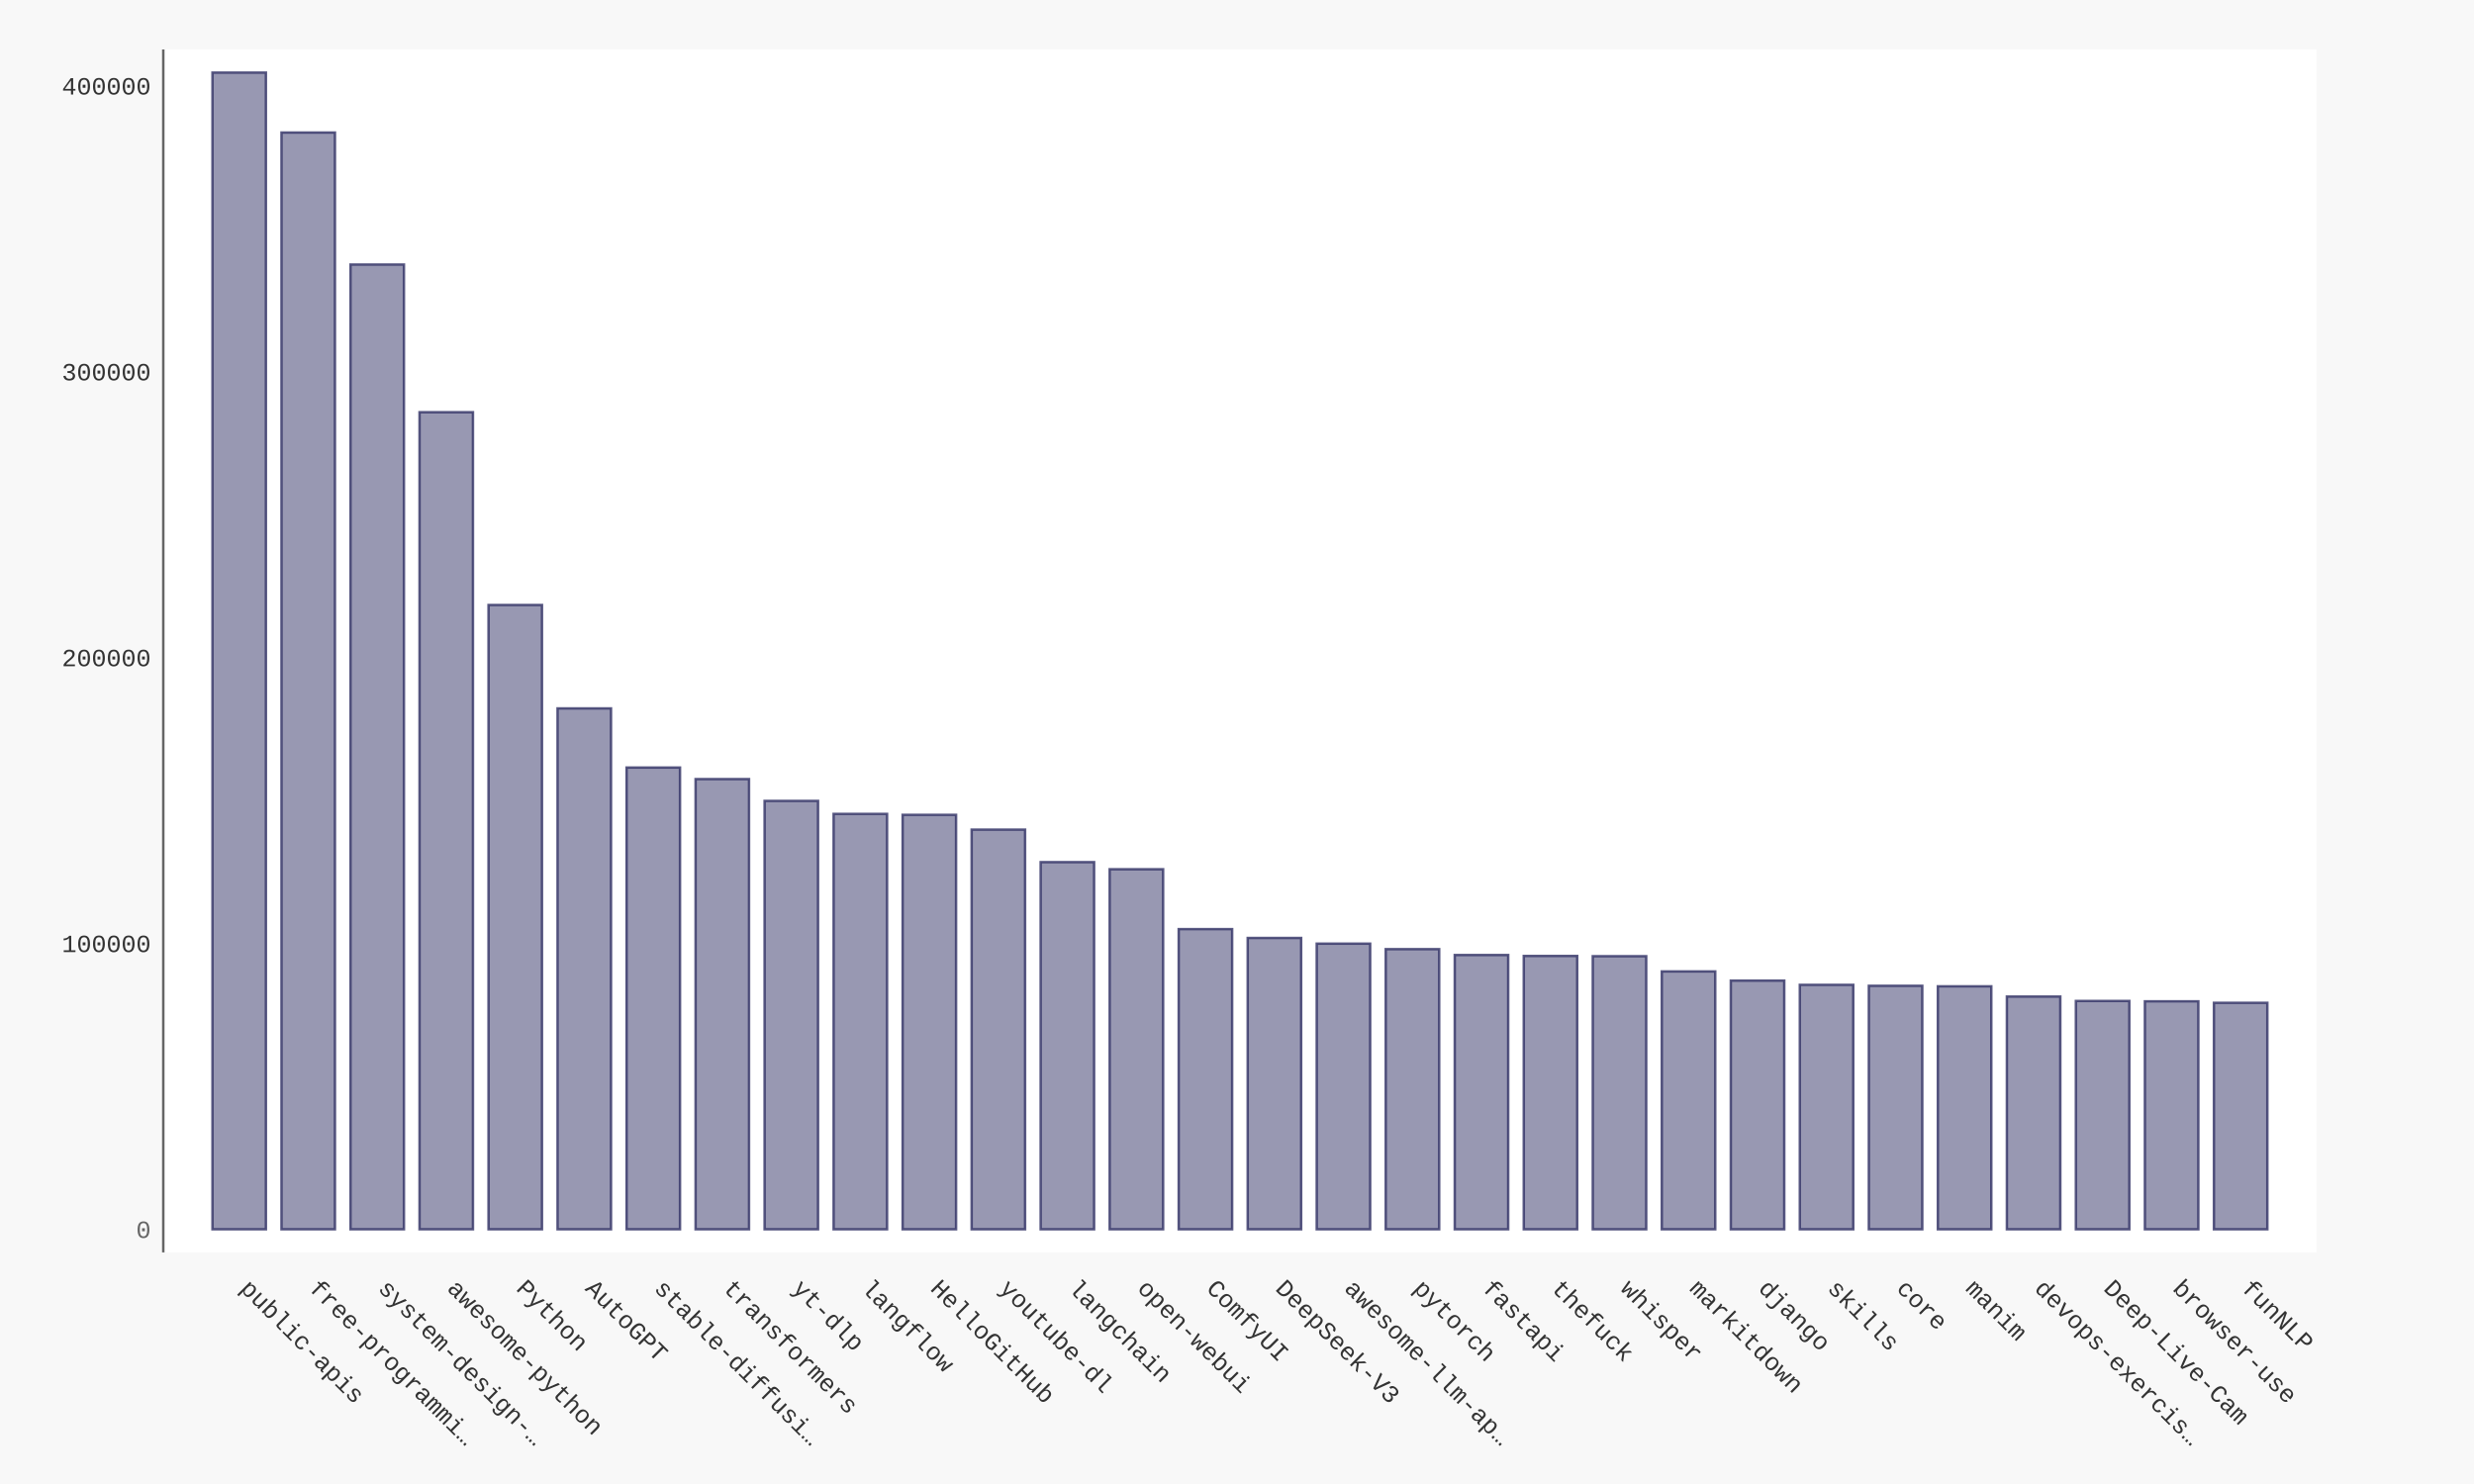
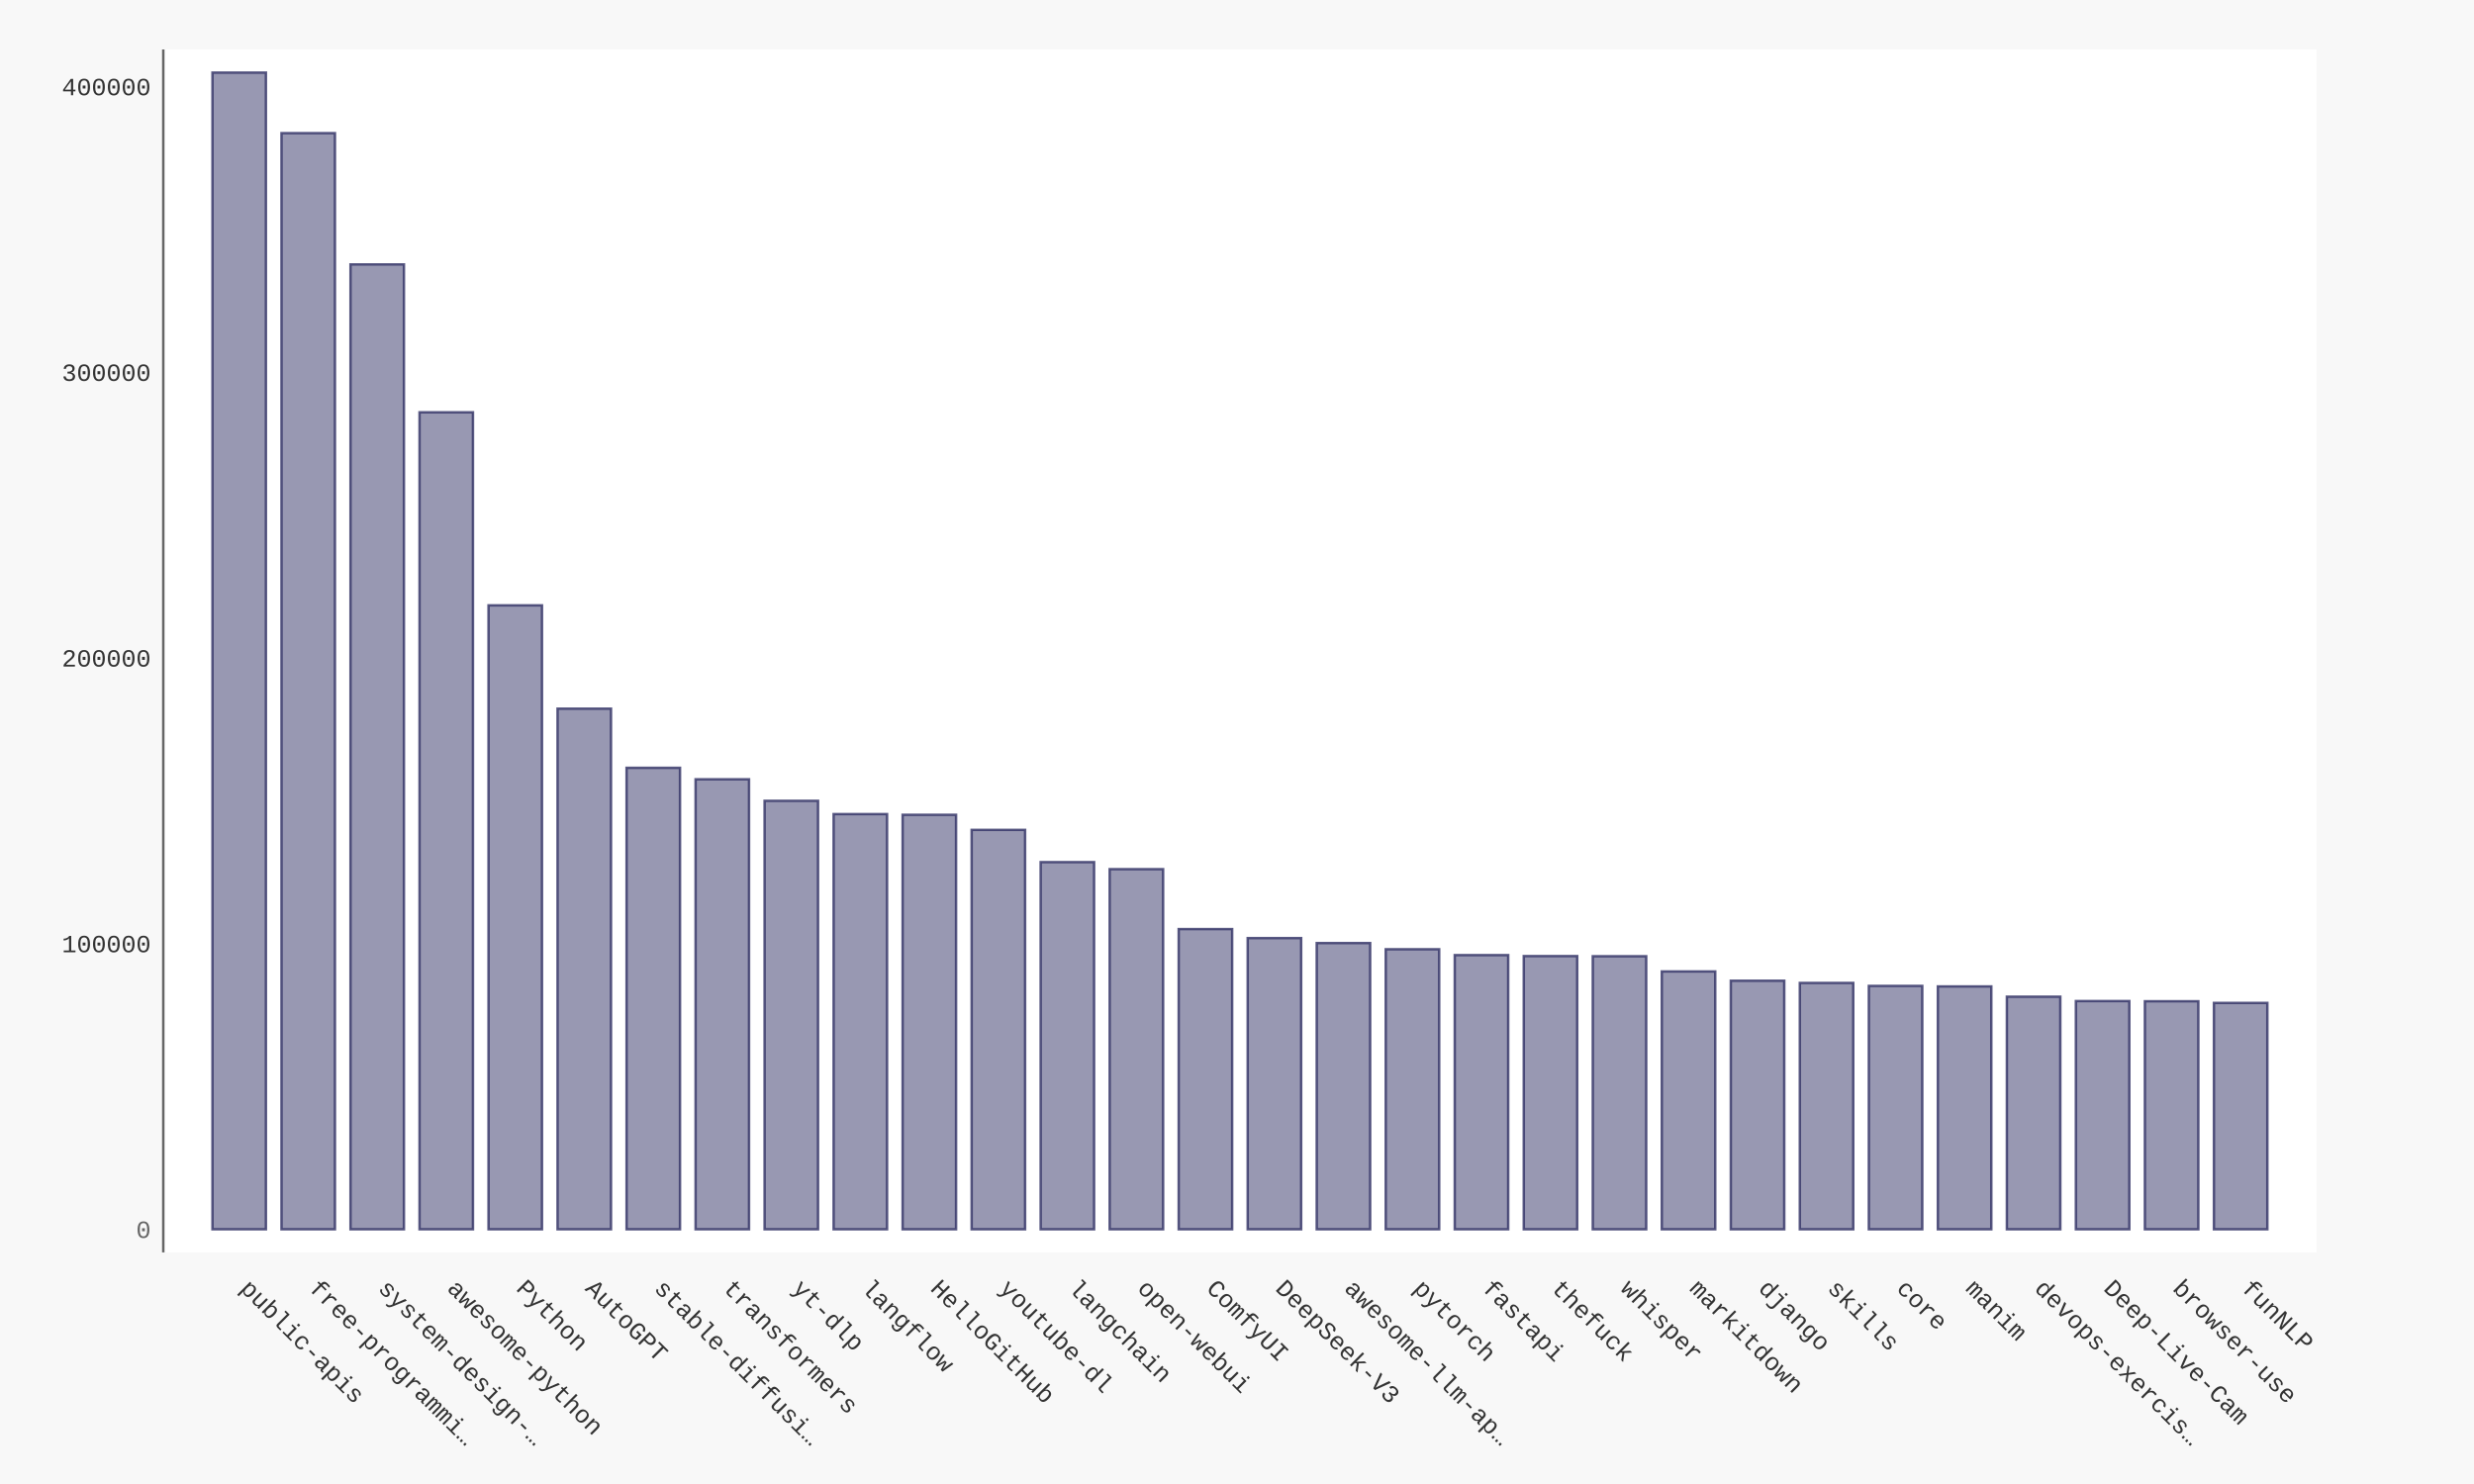
- <svg xmlns="http://www.w3.org/2000/svg" xmlns:xlink="http://www.w3.org/1999/xlink" id="chart-9a4f38ab-4e92-4a4f-acc3-b15c71c177b2" class="pygal-chart" viewBox="0 0 1000 600">
+ <svg xmlns="http://www.w3.org/2000/svg" xmlns:xlink="http://www.w3.org/1999/xlink" id="chart-94140803-7cf2-4434-8b2e-df26ebb4e6a1" class="pygal-chart" viewBox="0 0 1000 600">
  <defs>
-     <style type="text/css">#chart-9a4f38ab-4e92-4a4f-acc3-b15c71c177b2{-webkit-user-select:none;-webkit-font-smoothing:antialiased;font-family:Consolas,"Liberation Mono",Menlo,Courier,monospace}#chart-9a4f38ab-4e92-4a4f-acc3-b15c71c177b2 .title{font-family:Consolas,"Liberation Mono",Menlo,Courier,monospace;font-size:16px}#chart-9a4f38ab-4e92-4a4f-acc3-b15c71c177b2 .legends .legend text{font-family:Consolas,"Liberation Mono",Menlo,Courier,monospace;font-size:14px}#chart-9a4f38ab-4e92-4a4f-acc3-b15c71c177b2 .axis text{font-family:Consolas,"Liberation Mono",Menlo,Courier,monospace;font-size:10px}#chart-9a4f38ab-4e92-4a4f-acc3-b15c71c177b2 .axis text.major{font-family:Consolas,"Liberation Mono",Menlo,Courier,monospace;font-size:10px}#chart-9a4f38ab-4e92-4a4f-acc3-b15c71c177b2 .text-overlay text.value{font-family:Consolas,"Liberation Mono",Menlo,Courier,monospace;font-size:16px}#chart-9a4f38ab-4e92-4a4f-acc3-b15c71c177b2 .text-overlay text.label{font-family:Consolas,"Liberation Mono",Menlo,Courier,monospace;font-size:10px}#chart-9a4f38ab-4e92-4a4f-acc3-b15c71c177b2 .tooltip{font-family:Consolas,"Liberation Mono",Menlo,Courier,monospace;font-size:14px}#chart-9a4f38ab-4e92-4a4f-acc3-b15c71c177b2 text.no_data{font-family:Consolas,"Liberation Mono",Menlo,Courier,monospace;font-size:64px}
- #chart-9a4f38ab-4e92-4a4f-acc3-b15c71c177b2{background-color:#f8f8f8}#chart-9a4f38ab-4e92-4a4f-acc3-b15c71c177b2 path,#chart-9a4f38ab-4e92-4a4f-acc3-b15c71c177b2 line,#chart-9a4f38ab-4e92-4a4f-acc3-b15c71c177b2 rect,#chart-9a4f38ab-4e92-4a4f-acc3-b15c71c177b2 circle{-webkit-transition:250ms ease-in;-moz-transition:250ms ease-in;transition:250ms ease-in}#chart-9a4f38ab-4e92-4a4f-acc3-b15c71c177b2 .graph &gt; .background{fill:#f8f8f8}#chart-9a4f38ab-4e92-4a4f-acc3-b15c71c177b2 .plot &gt; .background{fill:#ffffff}#chart-9a4f38ab-4e92-4a4f-acc3-b15c71c177b2 .graph{fill:#333}#chart-9a4f38ab-4e92-4a4f-acc3-b15c71c177b2 text.no_data{fill:#666}#chart-9a4f38ab-4e92-4a4f-acc3-b15c71c177b2 .title{fill:#666}#chart-9a4f38ab-4e92-4a4f-acc3-b15c71c177b2 .legends .legend text{fill:#333}#chart-9a4f38ab-4e92-4a4f-acc3-b15c71c177b2 .legends .legend:hover text{fill:#666}#chart-9a4f38ab-4e92-4a4f-acc3-b15c71c177b2 .axis .line{stroke:#666}#chart-9a4f38ab-4e92-4a4f-acc3-b15c71c177b2 .axis .guide.line{stroke:rgba(0,0,0,0.5)}#chart-9a4f38ab-4e92-4a4f-acc3-b15c71c177b2 .axis .major.line{stroke:#333}#chart-9a4f38ab-4e92-4a4f-acc3-b15c71c177b2 .axis text.major{fill:#666}#chart-9a4f38ab-4e92-4a4f-acc3-b15c71c177b2 .axis.y .guides:hover .guide.line,#chart-9a4f38ab-4e92-4a4f-acc3-b15c71c177b2 .line-graph .axis.x .guides:hover .guide.line,#chart-9a4f38ab-4e92-4a4f-acc3-b15c71c177b2 .stackedline-graph .axis.x .guides:hover .guide.line,#chart-9a4f38ab-4e92-4a4f-acc3-b15c71c177b2 .xy-graph .axis.x .guides:hover .guide.line{stroke:#666}#chart-9a4f38ab-4e92-4a4f-acc3-b15c71c177b2 .axis .guides:hover text{fill:#666}#chart-9a4f38ab-4e92-4a4f-acc3-b15c71c177b2 .reactive{fill-opacity:.5;stroke-opacity:.8;stroke-width:1}#chart-9a4f38ab-4e92-4a4f-acc3-b15c71c177b2 .ci{stroke:#333}#chart-9a4f38ab-4e92-4a4f-acc3-b15c71c177b2 .reactive.active,#chart-9a4f38ab-4e92-4a4f-acc3-b15c71c177b2 .active .reactive{fill-opacity:.9;stroke-opacity:.9;stroke-width:4}#chart-9a4f38ab-4e92-4a4f-acc3-b15c71c177b2 .ci .reactive.active{stroke-width:1.5}#chart-9a4f38ab-4e92-4a4f-acc3-b15c71c177b2 .series text{fill:#666}#chart-9a4f38ab-4e92-4a4f-acc3-b15c71c177b2 .tooltip rect{fill:#ffffff;stroke:#666;-webkit-transition:opacity 250ms ease-in;-moz-transition:opacity 250ms ease-in;transition:opacity 250ms ease-in}#chart-9a4f38ab-4e92-4a4f-acc3-b15c71c177b2 .tooltip .label{fill:#333}#chart-9a4f38ab-4e92-4a4f-acc3-b15c71c177b2 .tooltip .label{fill:#333}#chart-9a4f38ab-4e92-4a4f-acc3-b15c71c177b2 .tooltip .legend{font-size:.8em;fill:rgba(0,0,0,0.5)}#chart-9a4f38ab-4e92-4a4f-acc3-b15c71c177b2 .tooltip .x_label{font-size:.6em;fill:#666}#chart-9a4f38ab-4e92-4a4f-acc3-b15c71c177b2 .tooltip .xlink{font-size:.5em;text-decoration:underline}#chart-9a4f38ab-4e92-4a4f-acc3-b15c71c177b2 .tooltip .value{font-size:1.5em}#chart-9a4f38ab-4e92-4a4f-acc3-b15c71c177b2 .bound{font-size:.5em}#chart-9a4f38ab-4e92-4a4f-acc3-b15c71c177b2 .max-value{font-size:.75em;fill:rgba(0,0,0,0.5)}#chart-9a4f38ab-4e92-4a4f-acc3-b15c71c177b2 .map-element{fill:#ffffff;stroke:rgba(0,0,0,0.5) !important}#chart-9a4f38ab-4e92-4a4f-acc3-b15c71c177b2 .map-element .reactive{fill-opacity:inherit;stroke-opacity:inherit}#chart-9a4f38ab-4e92-4a4f-acc3-b15c71c177b2 .color-0,#chart-9a4f38ab-4e92-4a4f-acc3-b15c71c177b2 .color-0 a:visited{stroke:#333366;fill:#333366}#chart-9a4f38ab-4e92-4a4f-acc3-b15c71c177b2 .text-overlay .color-0 text{fill:black}
- #chart-9a4f38ab-4e92-4a4f-acc3-b15c71c177b2 text.no_data{text-anchor:middle}#chart-9a4f38ab-4e92-4a4f-acc3-b15c71c177b2 .guide.line{fill:none}#chart-9a4f38ab-4e92-4a4f-acc3-b15c71c177b2 .centered{text-anchor:middle}#chart-9a4f38ab-4e92-4a4f-acc3-b15c71c177b2 .title{text-anchor:middle}#chart-9a4f38ab-4e92-4a4f-acc3-b15c71c177b2 .legends .legend text{fill-opacity:1}#chart-9a4f38ab-4e92-4a4f-acc3-b15c71c177b2 .axis.x text{text-anchor:middle}#chart-9a4f38ab-4e92-4a4f-acc3-b15c71c177b2 .axis.x:not(.web) text[transform]{text-anchor:start}#chart-9a4f38ab-4e92-4a4f-acc3-b15c71c177b2 .axis.x:not(.web) text[transform].backwards{text-anchor:end}#chart-9a4f38ab-4e92-4a4f-acc3-b15c71c177b2 .axis.y text{text-anchor:end}#chart-9a4f38ab-4e92-4a4f-acc3-b15c71c177b2 .axis.y text[transform].backwards{text-anchor:start}#chart-9a4f38ab-4e92-4a4f-acc3-b15c71c177b2 .axis.y2 text{text-anchor:start}#chart-9a4f38ab-4e92-4a4f-acc3-b15c71c177b2 .axis.y2 text[transform].backwards{text-anchor:end}#chart-9a4f38ab-4e92-4a4f-acc3-b15c71c177b2 .axis .guide.line{stroke-dasharray:4,4;stroke:black}#chart-9a4f38ab-4e92-4a4f-acc3-b15c71c177b2 .axis .major.guide.line{stroke-dasharray:6,6;stroke:black}#chart-9a4f38ab-4e92-4a4f-acc3-b15c71c177b2 .horizontal .axis.y .guide.line,#chart-9a4f38ab-4e92-4a4f-acc3-b15c71c177b2 .horizontal .axis.y2 .guide.line,#chart-9a4f38ab-4e92-4a4f-acc3-b15c71c177b2 .vertical .axis.x .guide.line{opacity:0}#chart-9a4f38ab-4e92-4a4f-acc3-b15c71c177b2 .horizontal .axis.always_show .guide.line,#chart-9a4f38ab-4e92-4a4f-acc3-b15c71c177b2 .vertical .axis.always_show .guide.line{opacity:1 !important}#chart-9a4f38ab-4e92-4a4f-acc3-b15c71c177b2 .axis.y .guides:hover .guide.line,#chart-9a4f38ab-4e92-4a4f-acc3-b15c71c177b2 .axis.y2 .guides:hover .guide.line,#chart-9a4f38ab-4e92-4a4f-acc3-b15c71c177b2 .axis.x .guides:hover .guide.line{opacity:1}#chart-9a4f38ab-4e92-4a4f-acc3-b15c71c177b2 .axis .guides:hover text{opacity:1}#chart-9a4f38ab-4e92-4a4f-acc3-b15c71c177b2 .nofill{fill:none}#chart-9a4f38ab-4e92-4a4f-acc3-b15c71c177b2 .subtle-fill{fill-opacity:.2}#chart-9a4f38ab-4e92-4a4f-acc3-b15c71c177b2 .dot{stroke-width:1px;fill-opacity:1;stroke-opacity:1}#chart-9a4f38ab-4e92-4a4f-acc3-b15c71c177b2 .dot.active{stroke-width:5px}#chart-9a4f38ab-4e92-4a4f-acc3-b15c71c177b2 .dot.negative{fill:transparent}#chart-9a4f38ab-4e92-4a4f-acc3-b15c71c177b2 text,#chart-9a4f38ab-4e92-4a4f-acc3-b15c71c177b2 tspan{stroke:none !important}#chart-9a4f38ab-4e92-4a4f-acc3-b15c71c177b2 .series text.active{opacity:1}#chart-9a4f38ab-4e92-4a4f-acc3-b15c71c177b2 .tooltip rect{fill-opacity:.95;stroke-width:.5}#chart-9a4f38ab-4e92-4a4f-acc3-b15c71c177b2 .tooltip text{fill-opacity:1}#chart-9a4f38ab-4e92-4a4f-acc3-b15c71c177b2 .showable{visibility:hidden}#chart-9a4f38ab-4e92-4a4f-acc3-b15c71c177b2 .showable.shown{visibility:visible}#chart-9a4f38ab-4e92-4a4f-acc3-b15c71c177b2 .gauge-background{fill:rgba(229,229,229,1);stroke:none}#chart-9a4f38ab-4e92-4a4f-acc3-b15c71c177b2 .bg-lines{stroke:#f8f8f8;stroke-width:2px}</style>
+     <style type="text/css">#chart-94140803-7cf2-4434-8b2e-df26ebb4e6a1{-webkit-user-select:none;-webkit-font-smoothing:antialiased;font-family:Consolas,"Liberation Mono",Menlo,Courier,monospace}#chart-94140803-7cf2-4434-8b2e-df26ebb4e6a1 .title{font-family:Consolas,"Liberation Mono",Menlo,Courier,monospace;font-size:16px}#chart-94140803-7cf2-4434-8b2e-df26ebb4e6a1 .legends .legend text{font-family:Consolas,"Liberation Mono",Menlo,Courier,monospace;font-size:14px}#chart-94140803-7cf2-4434-8b2e-df26ebb4e6a1 .axis text{font-family:Consolas,"Liberation Mono",Menlo,Courier,monospace;font-size:10px}#chart-94140803-7cf2-4434-8b2e-df26ebb4e6a1 .axis text.major{font-family:Consolas,"Liberation Mono",Menlo,Courier,monospace;font-size:10px}#chart-94140803-7cf2-4434-8b2e-df26ebb4e6a1 .text-overlay text.value{font-family:Consolas,"Liberation Mono",Menlo,Courier,monospace;font-size:16px}#chart-94140803-7cf2-4434-8b2e-df26ebb4e6a1 .text-overlay text.label{font-family:Consolas,"Liberation Mono",Menlo,Courier,monospace;font-size:10px}#chart-94140803-7cf2-4434-8b2e-df26ebb4e6a1 .tooltip{font-family:Consolas,"Liberation Mono",Menlo,Courier,monospace;font-size:14px}#chart-94140803-7cf2-4434-8b2e-df26ebb4e6a1 text.no_data{font-family:Consolas,"Liberation Mono",Menlo,Courier,monospace;font-size:64px}
+ #chart-94140803-7cf2-4434-8b2e-df26ebb4e6a1{background-color:#f8f8f8}#chart-94140803-7cf2-4434-8b2e-df26ebb4e6a1 path,#chart-94140803-7cf2-4434-8b2e-df26ebb4e6a1 line,#chart-94140803-7cf2-4434-8b2e-df26ebb4e6a1 rect,#chart-94140803-7cf2-4434-8b2e-df26ebb4e6a1 circle{-webkit-transition:250ms ease-in;-moz-transition:250ms ease-in;transition:250ms ease-in}#chart-94140803-7cf2-4434-8b2e-df26ebb4e6a1 .graph &gt; .background{fill:#f8f8f8}#chart-94140803-7cf2-4434-8b2e-df26ebb4e6a1 .plot &gt; .background{fill:#ffffff}#chart-94140803-7cf2-4434-8b2e-df26ebb4e6a1 .graph{fill:#333}#chart-94140803-7cf2-4434-8b2e-df26ebb4e6a1 text.no_data{fill:#666}#chart-94140803-7cf2-4434-8b2e-df26ebb4e6a1 .title{fill:#666}#chart-94140803-7cf2-4434-8b2e-df26ebb4e6a1 .legends .legend text{fill:#333}#chart-94140803-7cf2-4434-8b2e-df26ebb4e6a1 .legends .legend:hover text{fill:#666}#chart-94140803-7cf2-4434-8b2e-df26ebb4e6a1 .axis .line{stroke:#666}#chart-94140803-7cf2-4434-8b2e-df26ebb4e6a1 .axis .guide.line{stroke:rgba(0,0,0,0.5)}#chart-94140803-7cf2-4434-8b2e-df26ebb4e6a1 .axis .major.line{stroke:#333}#chart-94140803-7cf2-4434-8b2e-df26ebb4e6a1 .axis text.major{fill:#666}#chart-94140803-7cf2-4434-8b2e-df26ebb4e6a1 .axis.y .guides:hover .guide.line,#chart-94140803-7cf2-4434-8b2e-df26ebb4e6a1 .line-graph .axis.x .guides:hover .guide.line,#chart-94140803-7cf2-4434-8b2e-df26ebb4e6a1 .stackedline-graph .axis.x .guides:hover .guide.line,#chart-94140803-7cf2-4434-8b2e-df26ebb4e6a1 .xy-graph .axis.x .guides:hover .guide.line{stroke:#666}#chart-94140803-7cf2-4434-8b2e-df26ebb4e6a1 .axis .guides:hover text{fill:#666}#chart-94140803-7cf2-4434-8b2e-df26ebb4e6a1 .reactive{fill-opacity:.5;stroke-opacity:.8;stroke-width:1}#chart-94140803-7cf2-4434-8b2e-df26ebb4e6a1 .ci{stroke:#333}#chart-94140803-7cf2-4434-8b2e-df26ebb4e6a1 .reactive.active,#chart-94140803-7cf2-4434-8b2e-df26ebb4e6a1 .active .reactive{fill-opacity:.9;stroke-opacity:.9;stroke-width:4}#chart-94140803-7cf2-4434-8b2e-df26ebb4e6a1 .ci .reactive.active{stroke-width:1.5}#chart-94140803-7cf2-4434-8b2e-df26ebb4e6a1 .series text{fill:#666}#chart-94140803-7cf2-4434-8b2e-df26ebb4e6a1 .tooltip rect{fill:#ffffff;stroke:#666;-webkit-transition:opacity 250ms ease-in;-moz-transition:opacity 250ms ease-in;transition:opacity 250ms ease-in}#chart-94140803-7cf2-4434-8b2e-df26ebb4e6a1 .tooltip .label{fill:#333}#chart-94140803-7cf2-4434-8b2e-df26ebb4e6a1 .tooltip .label{fill:#333}#chart-94140803-7cf2-4434-8b2e-df26ebb4e6a1 .tooltip .legend{font-size:.8em;fill:rgba(0,0,0,0.5)}#chart-94140803-7cf2-4434-8b2e-df26ebb4e6a1 .tooltip .x_label{font-size:.6em;fill:#666}#chart-94140803-7cf2-4434-8b2e-df26ebb4e6a1 .tooltip .xlink{font-size:.5em;text-decoration:underline}#chart-94140803-7cf2-4434-8b2e-df26ebb4e6a1 .tooltip .value{font-size:1.5em}#chart-94140803-7cf2-4434-8b2e-df26ebb4e6a1 .bound{font-size:.5em}#chart-94140803-7cf2-4434-8b2e-df26ebb4e6a1 .max-value{font-size:.75em;fill:rgba(0,0,0,0.5)}#chart-94140803-7cf2-4434-8b2e-df26ebb4e6a1 .map-element{fill:#ffffff;stroke:rgba(0,0,0,0.5) !important}#chart-94140803-7cf2-4434-8b2e-df26ebb4e6a1 .map-element .reactive{fill-opacity:inherit;stroke-opacity:inherit}#chart-94140803-7cf2-4434-8b2e-df26ebb4e6a1 .color-0,#chart-94140803-7cf2-4434-8b2e-df26ebb4e6a1 .color-0 a:visited{stroke:#333366;fill:#333366}#chart-94140803-7cf2-4434-8b2e-df26ebb4e6a1 .text-overlay .color-0 text{fill:black}
+ #chart-94140803-7cf2-4434-8b2e-df26ebb4e6a1 text.no_data{text-anchor:middle}#chart-94140803-7cf2-4434-8b2e-df26ebb4e6a1 .guide.line{fill:none}#chart-94140803-7cf2-4434-8b2e-df26ebb4e6a1 .centered{text-anchor:middle}#chart-94140803-7cf2-4434-8b2e-df26ebb4e6a1 .title{text-anchor:middle}#chart-94140803-7cf2-4434-8b2e-df26ebb4e6a1 .legends .legend text{fill-opacity:1}#chart-94140803-7cf2-4434-8b2e-df26ebb4e6a1 .axis.x text{text-anchor:middle}#chart-94140803-7cf2-4434-8b2e-df26ebb4e6a1 .axis.x:not(.web) text[transform]{text-anchor:start}#chart-94140803-7cf2-4434-8b2e-df26ebb4e6a1 .axis.x:not(.web) text[transform].backwards{text-anchor:end}#chart-94140803-7cf2-4434-8b2e-df26ebb4e6a1 .axis.y text{text-anchor:end}#chart-94140803-7cf2-4434-8b2e-df26ebb4e6a1 .axis.y text[transform].backwards{text-anchor:start}#chart-94140803-7cf2-4434-8b2e-df26ebb4e6a1 .axis.y2 text{text-anchor:start}#chart-94140803-7cf2-4434-8b2e-df26ebb4e6a1 .axis.y2 text[transform].backwards{text-anchor:end}#chart-94140803-7cf2-4434-8b2e-df26ebb4e6a1 .axis .guide.line{stroke-dasharray:4,4;stroke:black}#chart-94140803-7cf2-4434-8b2e-df26ebb4e6a1 .axis .major.guide.line{stroke-dasharray:6,6;stroke:black}#chart-94140803-7cf2-4434-8b2e-df26ebb4e6a1 .horizontal .axis.y .guide.line,#chart-94140803-7cf2-4434-8b2e-df26ebb4e6a1 .horizontal .axis.y2 .guide.line,#chart-94140803-7cf2-4434-8b2e-df26ebb4e6a1 .vertical .axis.x .guide.line{opacity:0}#chart-94140803-7cf2-4434-8b2e-df26ebb4e6a1 .horizontal .axis.always_show .guide.line,#chart-94140803-7cf2-4434-8b2e-df26ebb4e6a1 .vertical .axis.always_show .guide.line{opacity:1 !important}#chart-94140803-7cf2-4434-8b2e-df26ebb4e6a1 .axis.y .guides:hover .guide.line,#chart-94140803-7cf2-4434-8b2e-df26ebb4e6a1 .axis.y2 .guides:hover .guide.line,#chart-94140803-7cf2-4434-8b2e-df26ebb4e6a1 .axis.x .guides:hover .guide.line{opacity:1}#chart-94140803-7cf2-4434-8b2e-df26ebb4e6a1 .axis .guides:hover text{opacity:1}#chart-94140803-7cf2-4434-8b2e-df26ebb4e6a1 .nofill{fill:none}#chart-94140803-7cf2-4434-8b2e-df26ebb4e6a1 .subtle-fill{fill-opacity:.2}#chart-94140803-7cf2-4434-8b2e-df26ebb4e6a1 .dot{stroke-width:1px;fill-opacity:1;stroke-opacity:1}#chart-94140803-7cf2-4434-8b2e-df26ebb4e6a1 .dot.active{stroke-width:5px}#chart-94140803-7cf2-4434-8b2e-df26ebb4e6a1 .dot.negative{fill:transparent}#chart-94140803-7cf2-4434-8b2e-df26ebb4e6a1 text,#chart-94140803-7cf2-4434-8b2e-df26ebb4e6a1 tspan{stroke:none !important}#chart-94140803-7cf2-4434-8b2e-df26ebb4e6a1 .series text.active{opacity:1}#chart-94140803-7cf2-4434-8b2e-df26ebb4e6a1 .tooltip rect{fill-opacity:.95;stroke-width:.5}#chart-94140803-7cf2-4434-8b2e-df26ebb4e6a1 .tooltip text{fill-opacity:1}#chart-94140803-7cf2-4434-8b2e-df26ebb4e6a1 .showable{visibility:hidden}#chart-94140803-7cf2-4434-8b2e-df26ebb4e6a1 .showable.shown{visibility:visible}#chart-94140803-7cf2-4434-8b2e-df26ebb4e6a1 .gauge-background{fill:rgba(229,229,229,1);stroke:none}#chart-94140803-7cf2-4434-8b2e-df26ebb4e6a1 .bg-lines{stroke:#f8f8f8;stroke-width:2px}</style>
  </defs>
  <g class="graph bar-graph vertical">
    <rect x="0" y="0" width="1000" height="600" class="background" />
    <g transform="translate(66, 20)" class="plot">
      <rect x="0" y="0" width="870.36" height="486.36" class="background" />
      <g class="axis y">
        <g class="guides">
          <text x="-5" y="480.507" class="major">0</text>
        </g>
        <g class="guides">
-           <text x="-5" y="364.93" class="">100000</text>
-         </g>
-         <g class="guides">
-           <text x="-5" y="249.353" class="">200000</text>
-         </g>
-         <g class="guides">
-           <text x="-5" y="133.776" class="">300000</text>
-         </g>
-         <g class="guides">
-           <text x="-5" y="18.199" class="">400000</text>
+           <text x="-5" y="365.005" class="">100000</text>
+         </g>
+         <g class="guides">
+           <text x="-5" y="249.502" class="">200000</text>
+         </g>
+         <g class="guides">
+           <text x="-5" y="134" class="">300000</text>
+         </g>
+         <g class="guides">
+           <text x="-5" y="18.498" class="">400000</text>
        </g>
      </g>
      <g class="axis x">
        <path d="M0 0 v486.36" class="line" />
        <g class="guides">
          <path d="M30.686 0 v486.36" class="guide line" />
          <text x="30.686" y="501.36" class="" transform="rotate(45 30.68578 501.3604)">public-apis</text>
        </g>
        <g class="guides">
          <path d="M58.582 0 v486.36" class="guide line" />
          <text x="58.582" y="501.36" class="" transform="rotate(45 58.58195 501.3604)">free-programmi…</text>
        </g>
        <g class="guides">
          <path d="M86.478 0 v486.36" class="guide line" />
          <text x="86.478" y="501.36" class="" transform="rotate(45 86.47812 501.3604)">system-design-…</text>
        </g>
        <g class="guides">
          <path d="M114.374 0 v486.36" class="guide line" />
          <text x="114.374" y="501.36" class="" transform="rotate(45 114.3743 501.3604)">awesome-python</text>
        </g>
        <g class="guides">
          <path d="M142.27 0 v486.36" class="guide line" />
          <text x="142.27" y="501.36" class="" transform="rotate(45 142.2704 501.3604)">Python</text>
        </g>
        <g class="guides">
          <path d="M170.167 0 v486.36" class="guide line" />
          <text x="170.167" y="501.36" class="" transform="rotate(45 170.1666 501.3604)">AutoGPT</text>
        </g>
        <g class="guides">
          <path d="M198.063 0 v486.36" class="guide line" />
          <text x="198.063" y="501.36" class="" transform="rotate(45 198.0628 501.3604)">stable-diffusi…</text>
        </g>
        <g class="guides">
          <path d="M225.959 0 v486.36" class="guide line" />
          <text x="225.959" y="501.36" class="" transform="rotate(45 225.9589 501.3604)">transformers</text>
        </g>
        <g class="guides">
          <path d="M253.855 0 v486.36" class="guide line" />
          <text x="253.855" y="501.36" class="" transform="rotate(45 253.8551 501.3604)">yt-dlp</text>
        </g>
        <g class="guides">
          <path d="M281.751 0 v486.36" class="guide line" />
          <text x="281.751" y="501.36" class="" transform="rotate(45 281.7513 501.3604)">langflow</text>
        </g>
        <g class="guides">
          <path d="M309.647 0 v486.36" class="guide line" />
          <text x="309.647" y="501.36" class="" transform="rotate(45 309.6474 501.3604)">HelloGitHub</text>
        </g>
        <g class="guides">
          <path d="M337.544 0 v486.36" class="guide line" />
          <text x="337.544" y="501.36" class="" transform="rotate(45 337.5436 501.3604)">youtube-dl</text>
        </g>
        <g class="guides">
          <path d="M365.44 0 v486.36" class="guide line" />
          <text x="365.44" y="501.36" class="" transform="rotate(45 365.4398 501.3604)">langchain</text>
        </g>
        <g class="guides">
          <path d="M393.336 0 v486.36" class="guide line" />
          <text x="393.336" y="501.36" class="" transform="rotate(45 393.3359 501.3604)">open-webui</text>
        </g>
        <g class="guides">
          <path d="M421.232 0 v486.36" class="guide line" />
          <text x="421.232" y="501.36" class="" transform="rotate(45 421.2321 501.3604)">ComfyUI</text>
        </g>
        <g class="guides">
          <path d="M449.128 0 v486.36" class="guide line" />
          <text x="449.128" y="501.36" class="" transform="rotate(45 449.1283 501.3604)">DeepSeek-V3</text>
        </g>
        <g class="guides">
          <path d="M477.024 0 v486.36" class="guide line" />
          <text x="477.024" y="501.36" class="" transform="rotate(45 477.0244 501.3604)">awesome-llm-ap…</text>
        </g>
        <g class="guides">
          <path d="M504.921 0 v486.36" class="guide line" />
          <text x="504.921" y="501.36" class="" transform="rotate(45 504.9206 501.3604)">pytorch</text>
        </g>
        <g class="guides">
          <path d="M532.817 0 v486.36" class="guide line" />
          <text x="532.817" y="501.36" class="" transform="rotate(45 532.8168 501.3604)">fastapi</text>
        </g>
        <g class="guides">
          <path d="M560.713 0 v486.36" class="guide line" />
          <text x="560.713" y="501.36" class="" transform="rotate(45 560.7129 501.3604)">thefuck</text>
        </g>
        <g class="guides">
          <path d="M588.609 0 v486.36" class="guide line" />
          <text x="588.609" y="501.36" class="" transform="rotate(45 588.6091 501.3604)">whisper</text>
        </g>
        <g class="guides">
          <path d="M616.505 0 v486.36" class="guide line" />
          <text x="616.505" y="501.36" class="" transform="rotate(45 616.5053 501.3604)">markitdown</text>
        </g>
        <g class="guides">
          <path d="M644.401 0 v486.36" class="guide line" />
          <text x="644.401" y="501.36" class="" transform="rotate(45 644.4014 501.3604)">django</text>
        </g>
        <g class="guides">
          <path d="M672.298 0 v486.36" class="guide line" />
          <text x="672.298" y="501.36" class="" transform="rotate(45 672.2976 501.3604)">skills</text>
        </g>
        <g class="guides">
          <path d="M700.194 0 v486.36" class="guide line" />
          <text x="700.194" y="501.36" class="" transform="rotate(45 700.1938 501.3604)">core</text>
        </g>
        <g class="guides">
          <path d="M728.09 0 v486.36" class="guide line" />
          <text x="728.09" y="501.36" class="" transform="rotate(45 728.0899 501.3604)">manim</text>
        </g>
        <g class="guides">
          <path d="M755.986 0 v486.36" class="guide line" />
          <text x="755.986" y="501.36" class="" transform="rotate(45 755.9861 501.3604)">devops-exercis…</text>
        </g>
        <g class="guides">
          <path d="M783.882 0 v486.36" class="guide line" />
          <text x="783.882" y="501.36" class="" transform="rotate(45 783.8823 501.3604)">Deep-Live-Cam</text>
        </g>
        <g class="guides">
          <path d="M811.778 0 v486.36" class="guide line" />
          <text x="811.778" y="501.36" class="" transform="rotate(45 811.7784 501.3604)">browser-use</text>
        </g>
        <g class="guides">
          <path d="M839.675 0 v486.36" class="guide line" />
          <text x="839.675" y="501.36" class="" transform="rotate(45 839.6746 501.3604)">funNLP</text>
        </g>
      </g>
      <g class="series serie-0 color-0">
        <g class="bars">
          <g class="bar">
            <a target="_blank" xlink:href="https://github.com/public-apis/public-apis">
              <rect x="19.884" y="9.353" rx="0" ry="0" width="21.603" height="467.654" class="rect reactive tooltip-trigger" />
            </a>
          </g>
          <g class="bar">
            <a target="_blank" xlink:href="https://github.com/EbookFoundation/free-programming-books">
-               <rect x="47.781" y="33.588" rx="0" ry="0" width="21.603" height="443.419" class="rect reactive tooltip-trigger" />
+               <rect x="47.781" y="33.834" rx="0" ry="0" width="21.603" height="443.173" class="rect reactive tooltip-trigger" />
            </a>
          </g>
          <g class="bar">
            <a target="_blank" xlink:href="https://github.com/donnemartin/system-design-primer">
-               <rect x="75.677" y="86.961" rx="0" ry="0" width="21.603" height="390.046" class="rect reactive tooltip-trigger" />
+               <rect x="75.677" y="86.903" rx="0" ry="0" width="21.603" height="390.105" class="rect reactive tooltip-trigger" />
            </a>
          </g>
          <g class="bar">
            <a target="_blank" xlink:href="https://github.com/vinta/awesome-python">
-               <rect x="103.573" y="146.662" rx="0" ry="0" width="21.603" height="330.345" class="rect reactive tooltip-trigger" />
+               <rect x="103.573" y="146.702" rx="0" ry="0" width="21.603" height="330.306" class="rect reactive tooltip-trigger" />
            </a>
          </g>
          <g class="bar">
            <a target="_blank" xlink:href="https://github.com/TheAlgorithms/Python">
-               <rect x="131.469" y="224.605" rx="0" ry="0" width="21.603" height="252.402" class="rect reactive tooltip-trigger" />
+               <rect x="131.469" y="224.751" rx="0" ry="0" width="21.603" height="252.256" class="rect reactive tooltip-trigger" />
            </a>
          </g>
          <g class="bar">
            <a target="_blank" xlink:href="https://github.com/Significant-Gravitas/AutoGPT">
-               <rect x="159.365" y="266.411" rx="0" ry="0" width="21.603" height="210.597" class="rect reactive tooltip-trigger" />
+               <rect x="159.365" y="266.523" rx="0" ry="0" width="21.603" height="210.485" class="rect reactive tooltip-trigger" />
            </a>
          </g>
          <g class="bar">
            <a target="_blank" xlink:href="https://github.com/AUTOMATIC1111/stable-diffusion-webui">
-               <rect x="187.261" y="290.33" rx="0" ry="0" width="21.603" height="186.677" class="rect reactive tooltip-trigger" />
+               <rect x="187.261" y="290.437" rx="0" ry="0" width="21.603" height="186.57" class="rect reactive tooltip-trigger" />
            </a>
          </g>
          <g class="bar">
            <a target="_blank" xlink:href="https://github.com/huggingface/transformers">
-               <rect x="215.158" y="294.999" rx="0" ry="0" width="21.603" height="182.009" class="rect reactive tooltip-trigger" />
+               <rect x="215.158" y="295.082" rx="0" ry="0" width="21.603" height="181.926" class="rect reactive tooltip-trigger" />
            </a>
          </g>
          <g class="bar">
            <a target="_blank" xlink:href="https://github.com/yt-dlp/yt-dlp">
-               <rect x="243.054" y="303.816" rx="0" ry="0" width="21.603" height="173.191" class="rect reactive tooltip-trigger" />
+               <rect x="243.054" y="303.783" rx="0" ry="0" width="21.603" height="173.225" class="rect reactive tooltip-trigger" />
            </a>
          </g>
          <g class="bar">
            <a target="_blank" xlink:href="https://github.com/langflow-ai/langflow">
-               <rect x="270.95" y="309.066" rx="0" ry="0" width="21.603" height="167.942" class="rect reactive tooltip-trigger" />
+               <rect x="270.95" y="309.148" rx="0" ry="0" width="21.603" height="167.86" class="rect reactive tooltip-trigger" />
            </a>
          </g>
          <g class="bar">
            <a target="_blank" xlink:href="https://github.com/521xueweihan/HelloGitHub">
-               <rect x="298.846" y="309.448" rx="0" ry="0" width="21.603" height="167.559" class="rect reactive tooltip-trigger" />
+               <rect x="298.846" y="309.431" rx="0" ry="0" width="21.603" height="167.577" class="rect reactive tooltip-trigger" />
            </a>
          </g>
          <g class="bar">
            <a target="_blank" xlink:href="https://github.com/ytdl-org/youtube-dl">
-               <rect x="326.742" y="315.426" rx="0" ry="0" width="21.603" height="161.582" class="rect reactive tooltip-trigger" />
+               <rect x="326.742" y="315.527" rx="0" ry="0" width="21.603" height="161.48" class="rect reactive tooltip-trigger" />
            </a>
          </g>
          <g class="bar">
            <a target="_blank" xlink:href="https://github.com/langchain-ai/langchain">
-               <rect x="354.638" y="328.577" rx="0" ry="0" width="21.603" height="148.43" class="rect reactive tooltip-trigger" />
+               <rect x="354.638" y="328.573" rx="0" ry="0" width="21.603" height="148.434" class="rect reactive tooltip-trigger" />
            </a>
          </g>
          <g class="bar">
            <a target="_blank" xlink:href="https://github.com/open-webui/open-webui">
-               <rect x="382.535" y="331.446" rx="0" ry="0" width="21.603" height="145.561" class="rect reactive tooltip-trigger" />
+               <rect x="382.535" y="331.418" rx="0" ry="0" width="21.603" height="145.59" class="rect reactive tooltip-trigger" />
            </a>
          </g>
          <g class="bar">
            <a target="_blank" xlink:href="https://github.com/Comfy-Org/ComfyUI">
-               <rect x="410.431" y="355.649" rx="0" ry="0" width="21.603" height="121.358" class="rect reactive tooltip-trigger" />
+               <rect x="410.431" y="355.634" rx="0" ry="0" width="21.603" height="121.373" class="rect reactive tooltip-trigger" />
            </a>
          </g>
          <g class="bar">
            <a target="_blank" xlink:href="https://github.com/deepseek-ai/DeepSeek-V3">
-               <rect x="438.327" y="359.223" rx="0" ry="0" width="21.603" height="117.785" class="rect reactive tooltip-trigger" />
+               <rect x="438.327" y="359.284" rx="0" ry="0" width="21.603" height="117.724" class="rect reactive tooltip-trigger" />
            </a>
          </g>
          <g class="bar">
            <a target="_blank" xlink:href="https://github.com/Shubhamsaboo/awesome-llm-apps">
-               <rect x="466.223" y="361.526" rx="0" ry="0" width="21.603" height="115.481" class="rect reactive tooltip-trigger" />
+               <rect x="466.223" y="361.295" rx="0" ry="0" width="21.603" height="115.713" class="rect reactive tooltip-trigger" />
            </a>
          </g>
          <g class="bar">
            <a target="_blank" xlink:href="https://github.com/pytorch/pytorch">
-               <rect x="494.119" y="363.752" rx="0" ry="0" width="21.603" height="113.255" class="rect reactive tooltip-trigger" />
+               <rect x="494.119" y="363.799" rx="0" ry="0" width="21.603" height="113.209" class="rect reactive tooltip-trigger" />
            </a>
          </g>
          <g class="bar">
            <a target="_blank" xlink:href="https://github.com/fastapi/fastapi">
-               <rect x="522.015" y="366.125" rx="0" ry="0" width="21.603" height="110.882" class="rect reactive tooltip-trigger" />
+               <rect x="522.015" y="366.165" rx="0" ry="0" width="21.603" height="110.842" class="rect reactive tooltip-trigger" />
            </a>
          </g>
          <g class="bar">
            <a target="_blank" xlink:href="https://github.com/nvbn/thefuck">
-               <rect x="549.912" y="366.505" rx="0" ry="0" width="21.603" height="110.502" class="rect reactive tooltip-trigger" />
+               <rect x="549.912" y="366.559" rx="0" ry="0" width="21.603" height="110.448" class="rect reactive tooltip-trigger" />
            </a>
          </g>
          <g class="bar">
            <a target="_blank" xlink:href="https://github.com/openai/whisper">
-               <rect x="577.808" y="366.607" rx="0" ry="0" width="21.603" height="110.4" class="rect reactive tooltip-trigger" />
+               <rect x="577.808" y="366.623" rx="0" ry="0" width="21.603" height="110.384" class="rect reactive tooltip-trigger" />
            </a>
          </g>
          <g class="bar">
            <a target="_blank" xlink:href="https://github.com/microsoft/markitdown">
-               <rect x="605.704" y="372.761" rx="0" ry="0" width="21.603" height="104.246" class="rect reactive tooltip-trigger" />
+               <rect x="605.704" y="372.77" rx="0" ry="0" width="21.603" height="104.237" class="rect reactive tooltip-trigger" />
            </a>
          </g>
          <g class="bar">
            <a target="_blank" xlink:href="https://github.com/django/django">
-               <rect x="633.6" y="376.475" rx="0" ry="0" width="21.603" height="100.533" class="rect reactive tooltip-trigger" />
+               <rect x="633.6" y="376.524" rx="0" ry="0" width="21.603" height="100.484" class="rect reactive tooltip-trigger" />
            </a>
          </g>
          <g class="bar">
            <a target="_blank" xlink:href="https://github.com/anthropics/skills">
-               <rect x="661.496" y="378.186" rx="0" ry="0" width="21.603" height="98.821" class="rect reactive tooltip-trigger" />
+               <rect x="661.496" y="377.413" rx="0" ry="0" width="21.603" height="99.594" class="rect reactive tooltip-trigger" />
            </a>
          </g>
          <g class="bar">
            <a target="_blank" xlink:href="https://github.com/home-assistant/core">
-               <rect x="689.392" y="378.577" rx="0" ry="0" width="21.603" height="98.43" class="rect reactive tooltip-trigger" />
+               <rect x="689.392" y="378.615" rx="0" ry="0" width="21.603" height="98.392" class="rect reactive tooltip-trigger" />
            </a>
          </g>
          <g class="bar">
            <a target="_blank" xlink:href="https://github.com/3b1b/manim">
-               <rect x="717.289" y="378.775" rx="0" ry="0" width="21.603" height="98.233" class="rect reactive tooltip-trigger" />
+               <rect x="717.289" y="378.82" rx="0" ry="0" width="21.603" height="98.187" class="rect reactive tooltip-trigger" />
            </a>
          </g>
          <g class="bar">
            <a target="_blank" xlink:href="https://github.com/bregman-arie/devops-exercises">
-               <rect x="745.185" y="382.925" rx="0" ry="0" width="21.603" height="94.082" class="rect reactive tooltip-trigger" />
+               <rect x="745.185" y="382.978" rx="0" ry="0" width="21.603" height="94.029" class="rect reactive tooltip-trigger" />
            </a>
          </g>
          <g class="bar">
            <a target="_blank" xlink:href="https://github.com/hacksider/Deep-Live-Cam">
-               <rect x="773.081" y="384.702" rx="0" ry="0" width="21.603" height="92.306" class="rect reactive tooltip-trigger" />
+               <rect x="773.081" y="384.739" rx="0" ry="0" width="21.603" height="92.268" class="rect reactive tooltip-trigger" />
            </a>
          </g>
          <g class="bar">
            <a target="_blank" xlink:href="https://github.com/browser-use/browser-use">
-               <rect x="800.977" y="384.84" rx="0" ry="0" width="21.603" height="92.167" class="rect reactive tooltip-trigger" />
+               <rect x="800.977" y="384.814" rx="0" ry="0" width="21.603" height="92.193" class="rect reactive tooltip-trigger" />
            </a>
          </g>
          <g class="bar">
            <a target="_blank" xlink:href="https://github.com/fighting41love/funNLP">
-               <rect x="828.873" y="385.448" rx="0" ry="0" width="21.603" height="91.559" class="rect reactive tooltip-trigger" />
+               <rect x="828.873" y="385.491" rx="0" ry="0" width="21.603" height="91.516" class="rect reactive tooltip-trigger" />
            </a>
          </g>
        </g>
      </g>
    </g>
    <g class="titles" />
    <g transform="translate(66, 20)" class="plot overlay">
      <g class="series serie-0 color-0" />
    </g>
    <g transform="translate(66, 20)" class="plot text-overlay">
      <g class="series serie-0 color-0" />
    </g>
    <g transform="translate(66, 20)" class="plot tooltip-overlay">
      <g transform="translate(0 0)" style="opacity: 0" class="tooltip">
        <rect rx="0" ry="0" width="0" height="0" class="tooltip-box" />
        <g class="text" />
      </g>
    </g>
  </g>
</svg>
